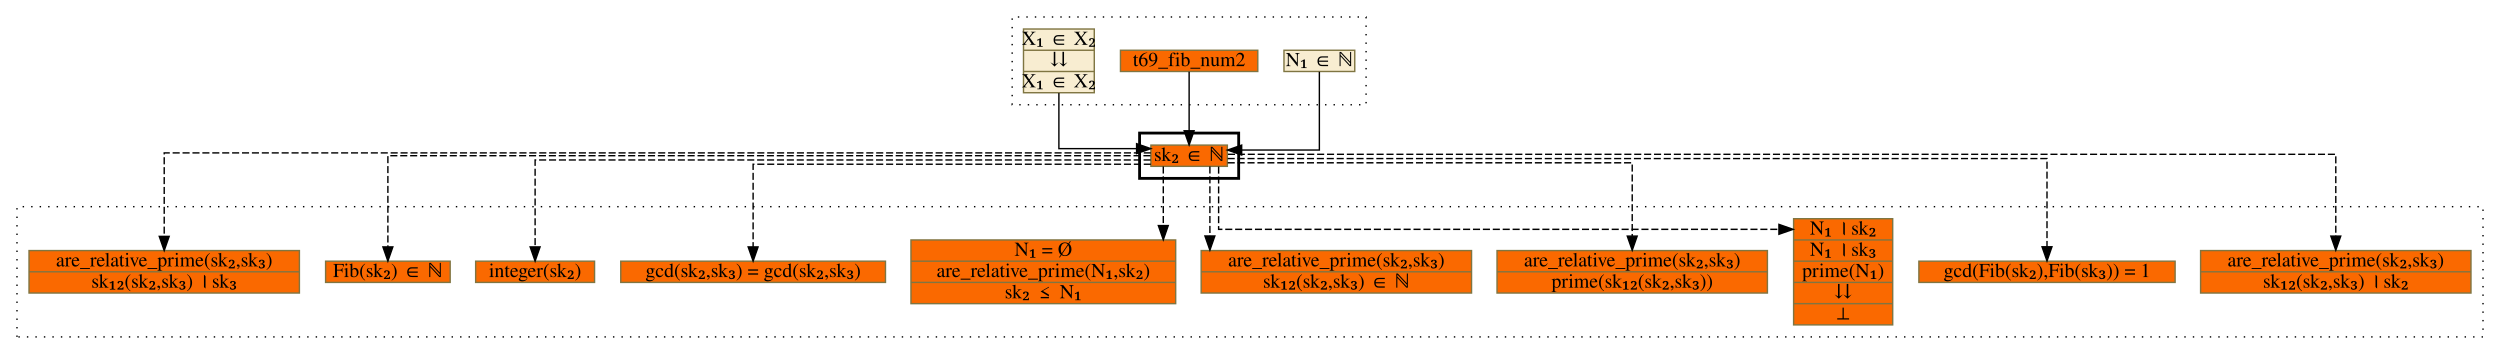
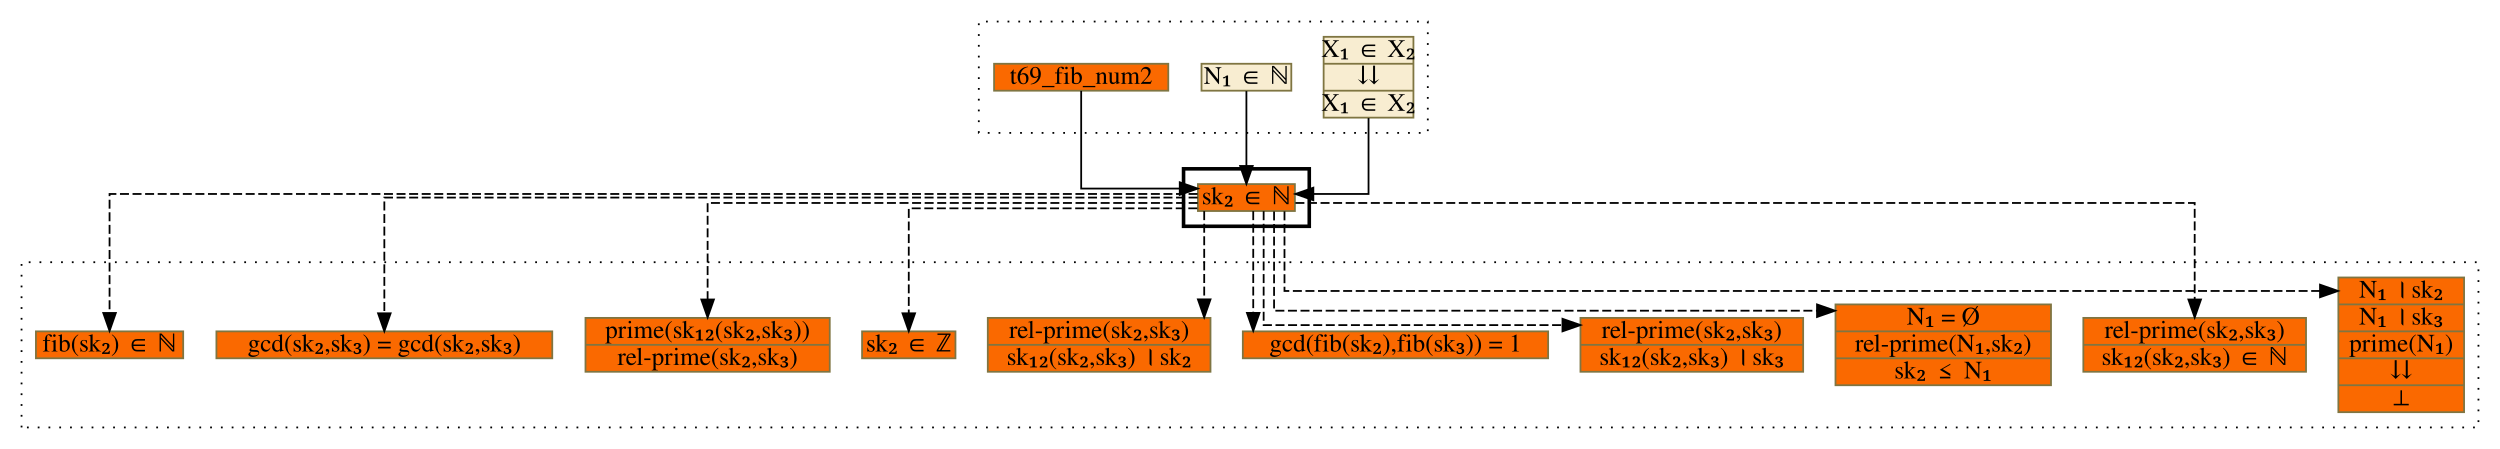
- <svg xmlns="http://www.w3.org/2000/svg" xmlns:xlink="http://www.w3.org/1999/xlink" width="1766pt" height="250pt" viewBox="0.00 0.00 1766.00 250.00">
+ <svg xmlns="http://www.w3.org/2000/svg" xmlns:xlink="http://www.w3.org/1999/xlink" width="1392pt" height="250pt" viewBox="0.00 0.00 1392.00 250.00">
  <g id="graph0" class="graph" transform="scale(1 1) rotate(0) translate(4 246)">
    <g id="clust1" class="cluster">
-       <polygon fill="transparent" stroke="black" stroke-dasharray="1,5" points="711,-172 711,-234 961,-234 961,-172 711,-172" />
+       <polygon fill="transparent" stroke="black" stroke-dasharray="1,5" points="541,-172 541,-234 791,-234 791,-172 541,-172" />
    </g>
    <g id="clust2" class="cluster">
-       <polygon fill="transparent" stroke="black" stroke-width="2" points="801,-120 801,-152 871,-152 871,-120 801,-120" />
+       <polygon fill="transparent" stroke="black" stroke-width="2" points="655,-120 655,-152 725,-152 725,-120 655,-120" />
    </g>
    <g id="clust3" class="cluster">
-       <polygon fill="transparent" stroke="black" stroke-dasharray="1,5" points="8,-8 8,-100 1750,-100 1750,-8 8,-8" />
+       <polygon fill="transparent" stroke="black" stroke-dasharray="1,5" points="8,-8 8,-100 1376,-100 1376,-8 8,-8" />
    </g>
    <g id="node1" class="node">
      <g id="a_node1">
-         <a xlink:href="c_0_143.html" xlink:title="{N₁ ∈ ℕ}" target="_vizar">
-           <polygon fill="#f8edd1" stroke="#7f7542" points="903,-195.5 903,-210.5 953,-210.5 953,-195.5 903,-195.5" />
-           <text text-anchor="middle" x="928" y="-199.3" font-family="Times,serif" font-size="14.00">N₁ ∈ ℕ</text>
+         <a xlink:href="c_0_142.html" xlink:title="{X₁ ∈ X₂|⇊|X₁ ∈ X₂}" target="_vizar">
+           <polygon fill="#f8edd1" stroke="#7f7542" points="733,-180.5 733,-225.5 783,-225.5 783,-180.5 733,-180.5" />
+           <text text-anchor="middle" x="758" y="-214.3" font-family="Times,serif" font-size="14.00">X₁ ∈ X₂</text>
+           <polyline fill="none" stroke="#7f7542" points="733,-210.5 783,-210.5 " />
+           <text text-anchor="middle" x="758" y="-199.3" font-family="Times,serif" font-size="14.00">⇊</text>
+           <polyline fill="none" stroke="#7f7542" points="733,-195.5 783,-195.5 " />
+           <text text-anchor="middle" x="758" y="-184.3" font-family="Times,serif" font-size="14.00">X₁ ∈ X₂</text>
        </a>
      </g>
    </g>
    <g id="node4" class="node">
      <g id="a_node4">
        <a xlink:href="c_0_47.html" xlink:title="{sk₂ ∈ ℕ}" target="_vizar">
-           <polygon fill="#fa6900" stroke="#7f7542" points="809,-128.5 809,-143.5 863,-143.5 863,-128.5 809,-128.5" />
-           <text text-anchor="middle" x="836" y="-132.3" font-family="Times,serif" font-size="14.00">sk₂ ∈ ℕ</text>
+           <polygon fill="#fa6900" stroke="#7f7542" points="663,-128.5 663,-143.5 717,-143.5 717,-128.5 663,-128.5" />
+           <text text-anchor="middle" x="690" y="-132.3" font-family="Times,serif" font-size="14.00">sk₂ ∈ ℕ</text>
        </a>
      </g>
    </g>
    <g id="edge1" class="edge">
-       <path fill="none" stroke="black" d="M928,-195.27C928,-178.45 928,-140 928,-140 928,-140 873.11,-140 873.11,-140" />
-       <polygon fill="black" stroke="black" points="873.11,-136.5 863.11,-140 873.11,-143.5 873.11,-136.5" />
+       <path fill="none" stroke="black" d="M758,-180.27C758,-161.52 758,-138 758,-138 758,-138 727.27,-138 727.27,-138" />
+       <polygon fill="black" stroke="black" points="727.27,-134.5 717.27,-138 727.27,-141.5 727.27,-134.5" />
    </g>
    <g id="node2" class="node">
      <g id="a_node2">
-         <a xlink:href="t69_fib_num2.html" xlink:title="t69_fib_num2" target="_vizar">
-           <polygon fill="#fa6900" stroke="#7f7542" points="787.5,-195.5 787.5,-210.5 884.5,-210.5 884.5,-195.5 787.5,-195.5" />
-           <text text-anchor="middle" x="836" y="-199.3" font-family="Times,serif" font-size="14.00">t69_fib_num2</text>
+         <a xlink:href="c_0_143.html" xlink:title="{N₁ ∈ ℕ}" target="_vizar">
+           <polygon fill="#f8edd1" stroke="#7f7542" points="665,-195.5 665,-210.5 715,-210.5 715,-195.5 665,-195.5" />
+           <text text-anchor="middle" x="690" y="-199.3" font-family="Times,serif" font-size="14.00">N₁ ∈ ℕ</text>
        </a>
      </g>
    </g>
    <g id="edge2" class="edge">
-       <path fill="none" stroke="black" d="M836,-195.31C836,-195.31 836,-153.6 836,-153.6" />
-       <polygon fill="black" stroke="black" points="839.5,-153.6 836,-143.6 832.5,-153.6 839.5,-153.6" />
+       <path fill="none" stroke="black" d="M690,-195.31C690,-195.31 690,-153.6 690,-153.6" />
+       <polygon fill="black" stroke="black" points="693.5,-153.6 690,-143.6 686.5,-153.6 693.5,-153.6" />
    </g>
    <g id="node3" class="node">
      <g id="a_node3">
-         <a xlink:href="c_0_142.html" xlink:title="{X₁ ∈ X₂|⇊|X₁ ∈ X₂}" target="_vizar">
-           <polygon fill="#f8edd1" stroke="#7f7542" points="719,-180.5 719,-225.5 769,-225.5 769,-180.5 719,-180.5" />
-           <text text-anchor="middle" x="744" y="-214.3" font-family="Times,serif" font-size="14.00">X₁ ∈ X₂</text>
-           <polyline fill="none" stroke="#7f7542" points="719,-210.5 769,-210.5 " />
-           <text text-anchor="middle" x="744" y="-199.3" font-family="Times,serif" font-size="14.00">⇊</text>
-           <polyline fill="none" stroke="#7f7542" points="719,-195.5 769,-195.5 " />
-           <text text-anchor="middle" x="744" y="-184.3" font-family="Times,serif" font-size="14.00">X₁ ∈ X₂</text>
+         <a xlink:href="t69_fib_num2.html" xlink:title="t69_fib_num2" target="_vizar">
+           <polygon fill="#fa6900" stroke="#7f7542" points="549.5,-195.5 549.5,-210.5 646.5,-210.5 646.5,-195.5 549.5,-195.5" />
+           <text text-anchor="middle" x="598" y="-199.3" font-family="Times,serif" font-size="14.00">t69_fib_num2</text>
        </a>
      </g>
    </g>
    <g id="edge3" class="edge">
-       <path fill="none" stroke="black" d="M744,-180.27C744,-162.57 744,-141 744,-141 744,-141 798.89,-141 798.89,-141" />
-       <polygon fill="black" stroke="black" points="798.89,-144.5 808.89,-141 798.89,-137.5 798.89,-144.5" />
+       <path fill="none" stroke="black" d="M598,-195.4C598,-178.84 598,-141 598,-141 598,-141 652.89,-141 652.89,-141" />
+       <polygon fill="black" stroke="black" points="652.89,-144.5 662.89,-141 652.89,-137.5 652.89,-144.5" />
    </g>
    <g id="node5" class="node">
      <g id="a_node5">
-         <a xlink:href="c_0_149.html" xlink:title="{are_relative_prime(sk₂,sk₃)|sk₁₂(sk₂,sk₃) । sk₂}" target="_vizar">
-           <polygon fill="#fa6900" stroke="#7f7542" points="1550.5,-39 1550.5,-69 1741.5,-69 1741.5,-39 1550.5,-39" />
-           <text text-anchor="middle" x="1646" y="-57.8" font-family="Times,serif" font-size="14.00">are_relative_prime(sk₂,sk₃)</text>
-           <polyline fill="none" stroke="#7f7542" points="1550.5,-54 1741.5,-54 " />
-           <text text-anchor="middle" x="1646" y="-42.8" font-family="Times,serif" font-size="14.00">sk₁₂(sk₂,sk₃) । sk₂</text>
+         <a xlink:href="c_0_148.html" xlink:title="{N₁ । sk₂|N₁ । sk₃|prime(N₁)|⇊|⊥}" target="_vizar">
+           <polygon fill="#fa6900" stroke="#7f7542" points="1298,-16.5 1298,-91.5 1368,-91.5 1368,-16.5 1298,-16.5" />
+           <text text-anchor="middle" x="1333" y="-80.3" font-family="Times,serif" font-size="14.00">N₁ । sk₂</text>
+           <polyline fill="none" stroke="#7f7542" points="1298,-76.5 1368,-76.5 " />
+           <text text-anchor="middle" x="1333" y="-65.3" font-family="Times,serif" font-size="14.00">N₁ । sk₃</text>
+           <polyline fill="none" stroke="#7f7542" points="1298,-61.5 1368,-61.5 " />
+           <text text-anchor="middle" x="1333" y="-50.3" font-family="Times,serif" font-size="14.00">prime(N₁)</text>
+           <polyline fill="none" stroke="#7f7542" points="1298,-46.5 1368,-46.5 " />
+           <text text-anchor="middle" x="1333" y="-35.3" font-family="Times,serif" font-size="14.00">⇊</text>
+           <polyline fill="none" stroke="#7f7542" points="1298,-31.5 1368,-31.5 " />
+           <text text-anchor="middle" x="1333" y="-20.3" font-family="Times,serif" font-size="14.00">⊥</text>
        </a>
      </g>
    </g>
    <g id="edge4" class="edge">
-       <path fill="none" stroke="black" stroke-dasharray="5,2" d="M863.41,-137C1004.91,-137 1646,-137 1646,-137 1646,-137 1646,-79.22 1646,-79.22" />
-       <polygon fill="black" stroke="black" points="1649.5,-79.22 1646,-69.22 1642.5,-79.22 1649.5,-79.22" />
+       <path fill="none" stroke="black" stroke-dasharray="5,2" d="M711.2,-128.33C711.2,-113.86 711.2,-84 711.2,-84 711.2,-84 1287.79,-84 1287.79,-84" />
+       <polygon fill="black" stroke="black" points="1287.79,-87.5 1297.79,-84 1287.79,-80.5 1287.79,-87.5" />
    </g>
    <g id="node6" class="node">
      <g id="a_node6">
-         <a xlink:href="c_0_208.html" xlink:title="{gcd(Fib(sk₂),Fib(sk₃)) = 1}" target="_vizar">
-           <polygon fill="#fa6900" stroke="#7f7542" points="1351.5,-46.5 1351.5,-61.5 1532.5,-61.5 1532.5,-46.5 1351.5,-46.5" />
-           <text text-anchor="middle" x="1442" y="-50.3" font-family="Times,serif" font-size="14.00">gcd(Fib(sk₂),Fib(sk₃)) = 1</text>
+         <a xlink:href="c_0_174.html" xlink:title="{rel-prime(sk₂,sk₃)|sk₁₂(sk₂,sk₃) ∈ ℕ}" target="_vizar">
+           <polygon fill="#fa6900" stroke="#7f7542" points="1156,-39 1156,-69 1280,-69 1280,-39 1156,-39" />
+           <text text-anchor="middle" x="1218" y="-57.8" font-family="Times,serif" font-size="14.00">rel-prime(sk₂,sk₃)</text>
+           <polyline fill="none" stroke="#7f7542" points="1156,-54 1280,-54 " />
+           <text text-anchor="middle" x="1218" y="-42.8" font-family="Times,serif" font-size="14.00">sk₁₂(sk₂,sk₃) ∈ ℕ</text>
        </a>
      </g>
    </g>
    <g id="edge5" class="edge">
-       <path fill="none" stroke="black" stroke-dasharray="5,2" d="M863.22,-134C981.13,-134 1442,-134 1442,-134 1442,-134 1442,-71.67 1442,-71.67" />
-       <polygon fill="black" stroke="black" points="1445.5,-71.67 1442,-61.67 1438.5,-71.67 1445.5,-71.67" />
+       <path fill="none" stroke="black" stroke-dasharray="5,2" d="M717.28,-133C825.4,-133 1218,-133 1218,-133 1218,-133 1218,-79.23 1218,-79.23" />
+       <polygon fill="black" stroke="black" points="1221.5,-79.23 1218,-69.23 1214.5,-79.23 1221.5,-79.23" />
    </g>
    <g id="node7" class="node">
      <g id="a_node7">
-         <a xlink:href="c_0_148.html" xlink:title="{N₁ । sk₂|N₁ । sk₃|prime(N₁)|⇊|⊥}" target="_vizar">
-           <polygon fill="#fa6900" stroke="#7f7542" points="1263,-16.5 1263,-91.5 1333,-91.5 1333,-16.5 1263,-16.5" />
-           <text text-anchor="middle" x="1298" y="-80.3" font-family="Times,serif" font-size="14.00">N₁ । sk₂</text>
-           <polyline fill="none" stroke="#7f7542" points="1263,-76.5 1333,-76.5 " />
-           <text text-anchor="middle" x="1298" y="-65.3" font-family="Times,serif" font-size="14.00">N₁ । sk₃</text>
-           <polyline fill="none" stroke="#7f7542" points="1263,-61.5 1333,-61.5 " />
-           <text text-anchor="middle" x="1298" y="-50.3" font-family="Times,serif" font-size="14.00">prime(N₁)</text>
-           <polyline fill="none" stroke="#7f7542" points="1263,-46.5 1333,-46.5 " />
-           <text text-anchor="middle" x="1298" y="-35.3" font-family="Times,serif" font-size="14.00">⇊</text>
-           <polyline fill="none" stroke="#7f7542" points="1263,-31.5 1333,-31.5 " />
-           <text text-anchor="middle" x="1298" y="-20.3" font-family="Times,serif" font-size="14.00">⊥</text>
+         <a xlink:href="c_0_90.html" xlink:title="{N₁ = Ø|rel-prime(N₁,sk₂)|sk₂ ≤ N₁}" target="_vizar">
+           <polygon fill="#fa6900" stroke="#7f7542" points="1018,-31.5 1018,-76.5 1138,-76.5 1138,-31.5 1018,-31.5" />
+           <text text-anchor="middle" x="1078" y="-65.3" font-family="Times,serif" font-size="14.00">N₁ = Ø</text>
+           <polyline fill="none" stroke="#7f7542" points="1018,-61.5 1138,-61.5 " />
+           <text text-anchor="middle" x="1078" y="-50.3" font-family="Times,serif" font-size="14.00">rel-prime(N₁,sk₂)</text>
+           <polyline fill="none" stroke="#7f7542" points="1018,-46.5 1138,-46.5 " />
+           <text text-anchor="middle" x="1078" y="-35.3" font-family="Times,serif" font-size="14.00">sk₂ ≤ N₁</text>
        </a>
      </g>
    </g>
    <g id="edge6" class="edge">
-       <path fill="none" stroke="black" stroke-dasharray="5,2" d="M856.83,-128.33C856.83,-113.86 856.83,-84 856.83,-84 856.83,-84 1252.64,-84 1252.64,-84" />
-       <polygon fill="black" stroke="black" points="1252.64,-87.5 1262.64,-84 1252.64,-80.5 1252.64,-87.5" />
+       <path fill="none" stroke="black" stroke-dasharray="5,2" d="M705.4,-128.27C705.4,-111.45 705.4,-73 705.4,-73 705.4,-73 1007.72,-73 1007.72,-73" />
+       <polygon fill="black" stroke="black" points="1007.72,-76.5 1017.72,-73 1007.72,-69.5 1007.72,-76.5" />
    </g>
    <g id="node8" class="node">
      <g id="a_node8">
-         <a xlink:href="c_0_175.html" xlink:title="{are_relative_prime(sk₂,sk₃)|prime(sk₁₂(sk₂,sk₃))}" target="_vizar">
-           <polygon fill="#fa6900" stroke="#7f7542" points="1053.5,-39 1053.5,-69 1244.5,-69 1244.5,-39 1053.5,-39" />
-           <text text-anchor="middle" x="1149" y="-57.8" font-family="Times,serif" font-size="14.00">are_relative_prime(sk₂,sk₃)</text>
-           <polyline fill="none" stroke="#7f7542" points="1053.5,-54 1244.5,-54 " />
-           <text text-anchor="middle" x="1149" y="-42.8" font-family="Times,serif" font-size="14.00">prime(sk₁₂(sk₂,sk₃))</text>
+         <a xlink:href="c_0_176.html" xlink:title="{rel-prime(sk₂,sk₃)|sk₁₂(sk₂,sk₃) । sk₃}" target="_vizar">
+           <polygon fill="#fa6900" stroke="#7f7542" points="876,-39 876,-69 1000,-69 1000,-39 876,-39" />
+           <text text-anchor="middle" x="938" y="-57.8" font-family="Times,serif" font-size="14.00">rel-prime(sk₂,sk₃)</text>
+           <polyline fill="none" stroke="#7f7542" points="876,-54 1000,-54 " />
+           <text text-anchor="middle" x="938" y="-42.8" font-family="Times,serif" font-size="14.00">sk₁₂(sk₂,sk₃) । sk₃</text>
        </a>
      </g>
    </g>
    <g id="edge7" class="edge">
-       <path fill="none" stroke="black" stroke-dasharray="5,2" d="M863.23,-131C939.38,-131 1149,-131 1149,-131 1149,-131 1149,-79.21 1149,-79.21" />
-       <polygon fill="black" stroke="black" points="1152.5,-79.21 1149,-69.21 1145.5,-79.21 1152.5,-79.21" />
+       <path fill="none" stroke="black" stroke-dasharray="5,2" d="M699.6,-128.4C699.6,-110.09 699.6,-65 699.6,-65 699.6,-65 865.99,-65 865.99,-65" />
+       <polygon fill="black" stroke="black" points="865.99,-68.5 875.99,-65 865.99,-61.5 865.99,-68.5" />
    </g>
    <g id="node9" class="node">
      <g id="a_node9">
-         <a xlink:href="c_0_174.html" xlink:title="{are_relative_prime(sk₂,sk₃)|sk₁₂(sk₂,sk₃) ∈ ℕ}" target="_vizar">
-           <polygon fill="#fa6900" stroke="#7f7542" points="844.5,-39 844.5,-69 1035.5,-69 1035.5,-39 844.5,-39" />
-           <text text-anchor="middle" x="940" y="-57.8" font-family="Times,serif" font-size="14.00">are_relative_prime(sk₂,sk₃)</text>
-           <polyline fill="none" stroke="#7f7542" points="844.5,-54 1035.5,-54 " />
-           <text text-anchor="middle" x="940" y="-42.8" font-family="Times,serif" font-size="14.00">sk₁₂(sk₂,sk₃) ∈ ℕ</text>
+         <a xlink:href="c_0_208.html" xlink:title="{gcd(fib(sk₂),fib(sk₃)) = 1}" target="_vizar">
+           <polygon fill="#fa6900" stroke="#7f7542" points="688,-46.5 688,-61.5 858,-61.5 858,-46.5 688,-46.5" />
+           <text text-anchor="middle" x="773" y="-50.3" font-family="Times,serif" font-size="14.00">gcd(fib(sk₂),fib(sk₃)) = 1</text>
        </a>
      </g>
    </g>
    <g id="edge8" class="edge">
-       <path fill="none" stroke="black" stroke-dasharray="5,2" d="M850.67,-128.43C850.67,-128.43 850.67,-79.3 850.67,-79.3" />
-       <polygon fill="black" stroke="black" points="854.17,-79.3 850.67,-69.3 847.17,-79.3 854.17,-79.3" />
+       <path fill="none" stroke="black" stroke-dasharray="5,2" d="M693.8,-128.43C693.8,-128.43 693.8,-71.79 693.8,-71.79" />
+       <polygon fill="black" stroke="black" points="697.3,-71.79 693.8,-61.79 690.3,-71.79 697.3,-71.79" />
    </g>
    <g id="node10" class="node">
      <g id="a_node10">
-         <a xlink:href="c_0_90.html" xlink:title="{N₁ = Ø|are_relative_prime(N₁,sk₂)|sk₂ ≤ N₁}" target="_vizar">
-           <polygon fill="#fa6900" stroke="#7f7542" points="639.5,-31.5 639.5,-76.5 826.5,-76.5 826.5,-31.5 639.5,-31.5" />
-           <text text-anchor="middle" x="733" y="-65.3" font-family="Times,serif" font-size="14.00">N₁ = Ø</text>
-           <polyline fill="none" stroke="#7f7542" points="639.5,-61.5 826.5,-61.5 " />
-           <text text-anchor="middle" x="733" y="-50.3" font-family="Times,serif" font-size="14.00">are_relative_prime(N₁,sk₂)</text>
-           <polyline fill="none" stroke="#7f7542" points="639.5,-46.5 826.5,-46.5 " />
-           <text text-anchor="middle" x="733" y="-35.3" font-family="Times,serif" font-size="14.00">sk₂ ≤ N₁</text>
+         <a xlink:href="c_0_149.html" xlink:title="{rel-prime(sk₂,sk₃)|sk₁₂(sk₂,sk₃) । sk₂}" target="_vizar">
+           <polygon fill="#fa6900" stroke="#7f7542" points="546,-39 546,-69 670,-69 670,-39 546,-39" />
+           <text text-anchor="middle" x="608" y="-57.8" font-family="Times,serif" font-size="14.00">rel-prime(sk₂,sk₃)</text>
+           <polyline fill="none" stroke="#7f7542" points="546,-54 670,-54 " />
+           <text text-anchor="middle" x="608" y="-42.8" font-family="Times,serif" font-size="14.00">sk₁₂(sk₂,sk₃) । sk₂</text>
        </a>
      </g>
    </g>
    <g id="edge9" class="edge">
-       <path fill="none" stroke="black" stroke-dasharray="5,2" d="M817.75,-128.43C817.75,-128.43 817.75,-86.65 817.75,-86.65" />
-       <polygon fill="black" stroke="black" points="821.25,-86.65 817.75,-76.65 814.25,-86.65 821.25,-86.65" />
+       <path fill="none" stroke="black" stroke-dasharray="5,2" d="M666.5,-128.43C666.5,-128.43 666.5,-79.3 666.5,-79.3" />
+       <polygon fill="black" stroke="black" points="670,-79.3 666.5,-69.3 663,-79.3 670,-79.3" />
    </g>
    <g id="node11" class="node">
      <g id="a_node11">
-         <a xlink:href="c_0_193.html" xlink:title="{gcd(sk₂,sk₃) = gcd(sk₂,sk₃)}" target="_vizar">
-           <polygon fill="#fa6900" stroke="#7f7542" points="434.5,-46.5 434.5,-61.5 621.5,-61.5 621.5,-46.5 434.5,-46.5" />
-           <text text-anchor="middle" x="528" y="-50.3" font-family="Times,serif" font-size="14.00">gcd(sk₂,sk₃) = gcd(sk₂,sk₃)</text>
+         <a xlink:href="c_0_195.html" xlink:title="{sk₂ ∈ ℤ}" target="_vizar">
+           <polygon fill="#fa6900" stroke="#7f7542" points="476,-46.5 476,-61.5 528,-61.5 528,-46.5 476,-46.5" />
+           <text text-anchor="middle" x="502" y="-50.3" font-family="Times,serif" font-size="14.00">sk₂ ∈ ℤ</text>
        </a>
      </g>
    </g>
    <g id="edge10" class="edge">
-       <path fill="none" stroke="black" stroke-dasharray="5,2" d="M808.94,-130C733.78,-130 528,-130 528,-130 528,-130 528,-71.57 528,-71.57" />
-       <polygon fill="black" stroke="black" points="531.5,-71.56 528,-61.57 524.5,-71.57 531.5,-71.56" />
+       <path fill="none" stroke="black" stroke-dasharray="5,2" d="M662.66,-130C610.52,-130 502,-130 502,-130 502,-130 502,-71.57 502,-71.57" />
+       <polygon fill="black" stroke="black" points="505.5,-71.56 502,-61.57 498.5,-71.57 505.5,-71.56" />
    </g>
    <g id="node12" class="node">
      <g id="a_node12">
-         <a xlink:href="c_0_195.html" xlink:title="{integer(sk₂)}" target="_vizar">
-           <polygon fill="#fa6900" stroke="#7f7542" points="332,-46.5 332,-61.5 416,-61.5 416,-46.5 332,-46.5" />
-           <text text-anchor="middle" x="374" y="-50.3" font-family="Times,serif" font-size="14.00">integer(sk₂)</text>
+         <a xlink:href="c_0_175.html" xlink:title="{prime(sk₁₂(sk₂,sk₃))|rel-prime(sk₂,sk₃)}" target="_vizar">
+           <polygon fill="#fa6900" stroke="#7f7542" points="322,-39 322,-69 458,-69 458,-39 322,-39" />
+           <text text-anchor="middle" x="390" y="-57.8" font-family="Times,serif" font-size="14.00">prime(sk₁₂(sk₂,sk₃))</text>
+           <polyline fill="none" stroke="#7f7542" points="322,-54 458,-54 " />
+           <text text-anchor="middle" x="390" y="-42.8" font-family="Times,serif" font-size="14.00">rel-prime(sk₂,sk₃)</text>
        </a>
      </g>
    </g>
    <g id="edge11" class="edge">
-       <path fill="none" stroke="black" stroke-dasharray="5,2" d="M808.82,-133C709.79,-133 374,-133 374,-133 374,-133 374,-71.57 374,-71.57" />
-       <polygon fill="black" stroke="black" points="377.5,-71.57 374,-61.57 370.5,-71.57 377.5,-71.57" />
+       <path fill="none" stroke="black" stroke-dasharray="5,2" d="M662.85,-133C589,-133 390,-133 390,-133 390,-133 390,-79.23 390,-79.23" />
+       <polygon fill="black" stroke="black" points="393.5,-79.23 390,-69.23 386.5,-79.23 393.5,-79.23" />
    </g>
    <g id="node13" class="node">
      <g id="a_node13">
-         <a xlink:href="c_0_171.html" xlink:title="{Fib(sk₂) ∈ ℕ}" target="_vizar">
-           <polygon fill="#fa6900" stroke="#7f7542" points="226,-46.5 226,-61.5 314,-61.5 314,-46.5 226,-46.5" />
-           <text text-anchor="middle" x="270" y="-50.3" font-family="Times,serif" font-size="14.00">Fib(sk₂) ∈ ℕ</text>
+         <a xlink:href="c_0_193.html" xlink:title="{gcd(sk₂,sk₃) = gcd(sk₂,sk₃)}" target="_vizar">
+           <polygon fill="#fa6900" stroke="#7f7542" points="116.5,-46.5 116.5,-61.5 303.5,-61.5 303.5,-46.5 116.5,-46.5" />
+           <text text-anchor="middle" x="210" y="-50.3" font-family="Times,serif" font-size="14.00">gcd(sk₂,sk₃) = gcd(sk₂,sk₃)</text>
        </a>
      </g>
    </g>
    <g id="edge12" class="edge">
-       <path fill="none" stroke="black" stroke-dasharray="5,2" d="M808.7,-136C695.64,-136 270,-136 270,-136 270,-136 270,-71.57 270,-71.57" />
-       <polygon fill="black" stroke="black" points="273.5,-71.57 270,-61.57 266.5,-71.57 273.5,-71.57" />
+       <path fill="none" stroke="black" stroke-dasharray="5,2" d="M662.82,-136C561.28,-136 210,-136 210,-136 210,-136 210,-71.57 210,-71.57" />
+       <polygon fill="black" stroke="black" points="213.5,-71.57 210,-61.57 206.5,-71.57 213.5,-71.57" />
    </g>
    <g id="node14" class="node">
      <g id="a_node14">
-         <a xlink:href="c_0_176.html" xlink:title="{are_relative_prime(sk₂,sk₃)|sk₁₂(sk₂,sk₃) । sk₃}" target="_vizar">
-           <polygon fill="#fa6900" stroke="#7f7542" points="16.5,-39 16.5,-69 207.5,-69 207.5,-39 16.5,-39" />
-           <text text-anchor="middle" x="112" y="-57.8" font-family="Times,serif" font-size="14.00">are_relative_prime(sk₂,sk₃)</text>
-           <polyline fill="none" stroke="#7f7542" points="16.5,-54 207.5,-54 " />
-           <text text-anchor="middle" x="112" y="-42.8" font-family="Times,serif" font-size="14.00">sk₁₂(sk₂,sk₃) । sk₃</text>
+         <a xlink:href="c_0_171.html" xlink:title="{fib(sk₂) ∈ ℕ}" target="_vizar">
+           <polygon fill="#fa6900" stroke="#7f7542" points="16,-46.5 16,-61.5 98,-61.5 98,-46.5 16,-46.5" />
+           <text text-anchor="middle" x="57" y="-50.3" font-family="Times,serif" font-size="14.00">fib(sk₂) ∈ ℕ</text>
        </a>
      </g>
    </g>
    <g id="edge13" class="edge">
-       <path fill="none" stroke="black" stroke-dasharray="5,2" d="M808.94,-138C677.5,-138 112,-138 112,-138 112,-138 112,-79.02 112,-79.02" />
-       <polygon fill="black" stroke="black" points="115.5,-79.02 112,-69.02 108.5,-79.02 115.5,-79.02" />
+       <path fill="none" stroke="black" stroke-dasharray="5,2" d="M662.8,-138C541.64,-138 57,-138 57,-138 57,-138 57,-71.75 57,-71.75" />
+       <polygon fill="black" stroke="black" points="60.5,-71.75 57,-61.75 53.5,-71.75 60.5,-71.75" />
    </g>
  </g>
</svg>
